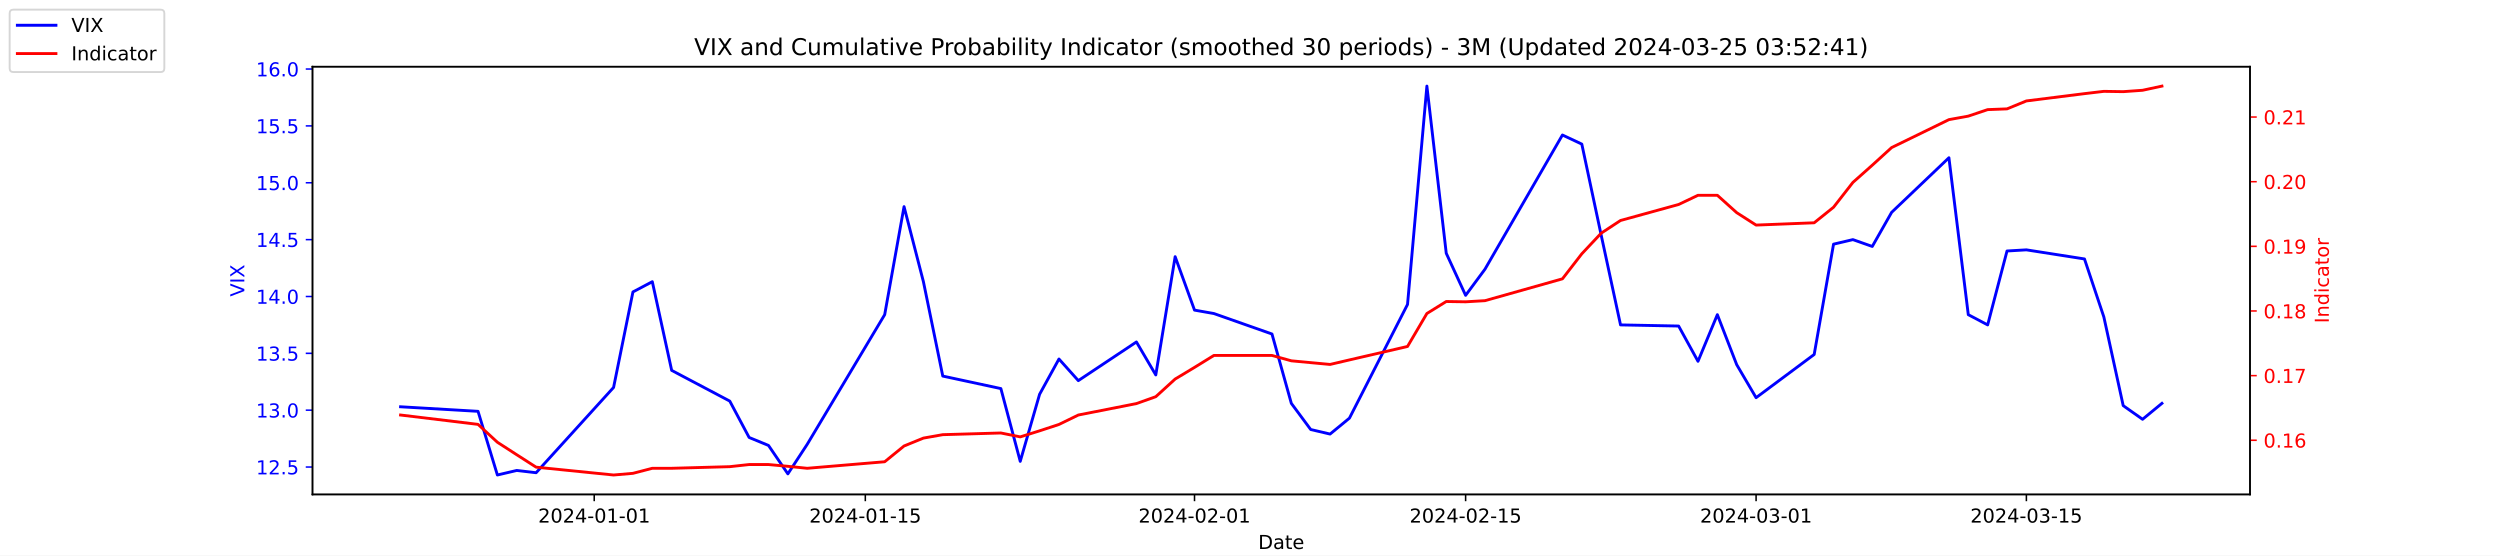
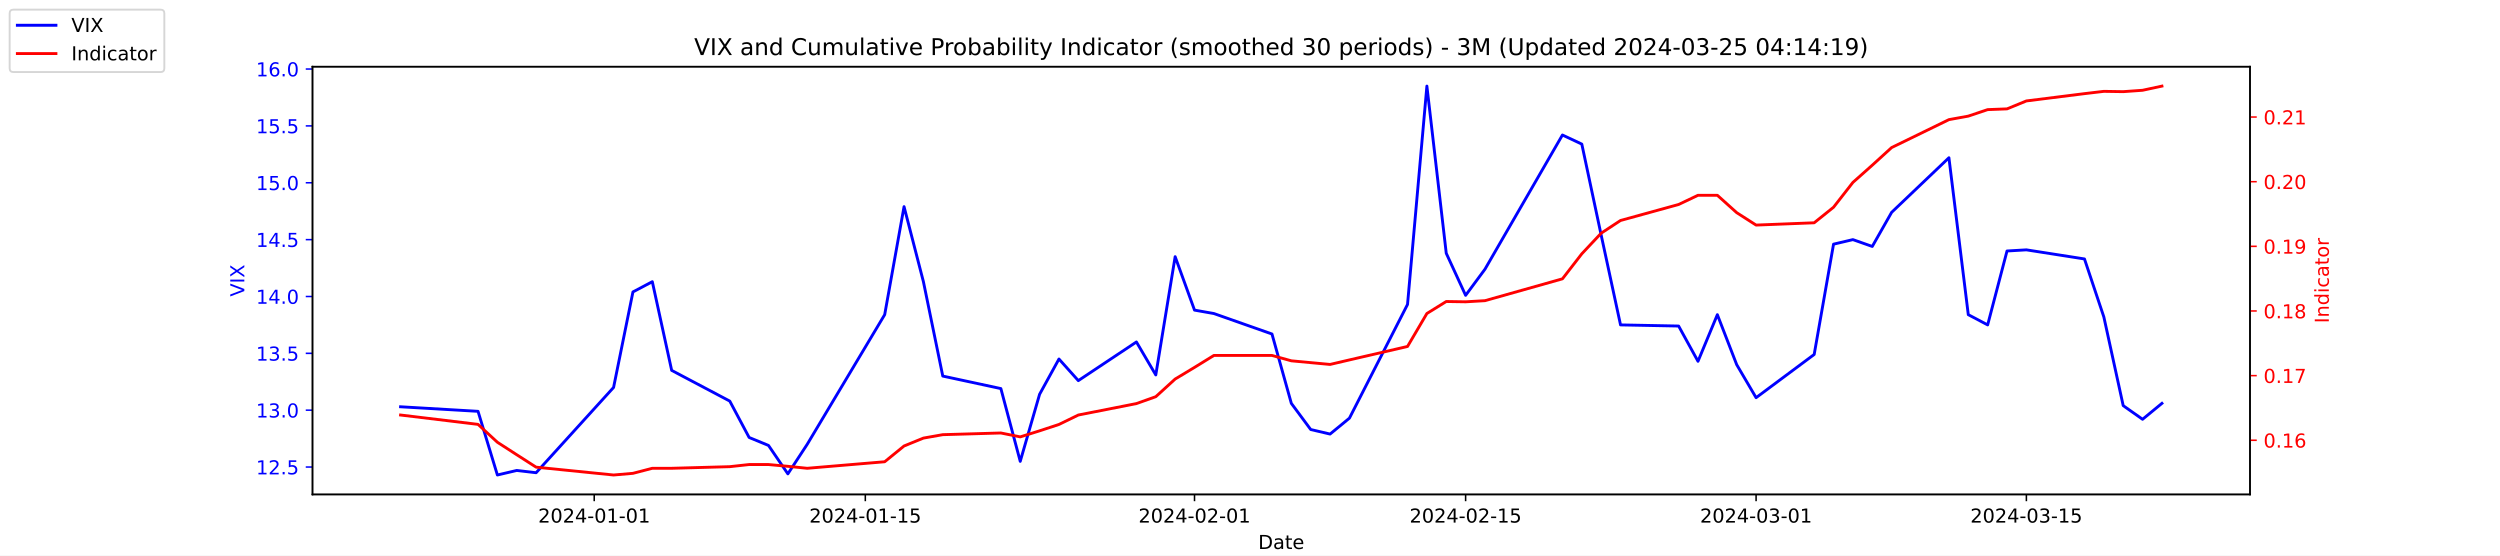
<svg xmlns="http://www.w3.org/2000/svg" xmlns:xlink="http://www.w3.org/1999/xlink" width="1296pt" height="288pt" viewBox="0 0 1296 288" version="1.1">
  <defs>
    <style type="text/css">*{stroke-linejoin: round; stroke-linecap: butt}</style>
  </defs>
  <g id="figure_1">
    <g id="patch_1">
      <path d="M 0 288  L 1296 288  L 1296 0  L 0 0  z " style="fill: #ffffff" />
    </g>
    <g id="axes_1">
      <g id="patch_2">
        <path d="M 162 256.32  L 1166.4 256.32  L 1166.4 34.56  L 162 34.56  z " style="fill: #ffffff" />
      </g>
      <g id="matplotlib.axis_1">
        <g id="xtick_1">
          <g id="line2d_1">
            <defs>
-               <path id="mf0aa3487a9" d="M 0 0  L 0 3.5  " style="stroke: #000000; stroke-width: 0.8" />
+               <path id="m5f7ef3a485" d="M 0 0  L 0 3.5  " style="stroke: #000000; stroke-width: 0.8" />
            </defs>
            <g>
-               <use xlink:href="#mf0aa3487a9" x="308.04" y="256.32" style="stroke: #000000; stroke-width: 0.8" />
+               <use xlink:href="#m5f7ef3a485" x="308.04" y="256.32" style="stroke: #000000; stroke-width: 0.8" />
            </g>
          </g>
          <g id="text_1">
            <g transform="translate(278.9824 270.9184) scale(0.1 -0.1)">
              <defs>
                <path id="DejaVuSans-32" d="M 1228 531  L 3431 531  L 3431 0  L 469 0  L 469 531  Q 828 903 1448 1529  Q 2069 2156 2228 2338  Q 2531 2678 2651 2914  Q 2772 3150 2772 3378  Q 2772 3750 2511 3984  Q 2250 4219 1831 4219  Q 1534 4219 1204 4116  Q 875 4013 500 3803  L 500 4441  Q 881 4594 1212 4672  Q 1544 4750 1819 4750  Q 2544 4750 2975 4387  Q 3406 4025 3406 3419  Q 3406 3131 3298 2873  Q 3191 2616 2906 2266  Q 2828 2175 2409 1742  Q 1991 1309 1228 531  z " transform="scale(0.015625)" />
                <path id="DejaVuSans-30" d="M 2034 4250  Q 1547 4250 1301 3770  Q 1056 3291 1056 2328  Q 1056 1369 1301 889  Q 1547 409 2034 409  Q 2525 409 2770 889  Q 3016 1369 3016 2328  Q 3016 3291 2770 3770  Q 2525 4250 2034 4250  z M 2034 4750  Q 2819 4750 3233 4129  Q 3647 3509 3647 2328  Q 3647 1150 3233 529  Q 2819 -91 2034 -91  Q 1250 -91 836 529  Q 422 1150 422 2328  Q 422 3509 836 4129  Q 1250 4750 2034 4750  z " transform="scale(0.015625)" />
                <path id="DejaVuSans-34" d="M 2419 4116  L 825 1625  L 2419 1625  L 2419 4116  z M 2253 4666  L 3047 4666  L 3047 1625  L 3713 1625  L 3713 1100  L 3047 1100  L 3047 0  L 2419 0  L 2419 1100  L 313 1100  L 313 1709  L 2253 4666  z " transform="scale(0.015625)" />
                <path id="DejaVuSans-2d" d="M 313 2009  L 1997 2009  L 1997 1497  L 313 1497  L 313 2009  z " transform="scale(0.015625)" />
                <path id="DejaVuSans-31" d="M 794 531  L 1825 531  L 1825 4091  L 703 3866  L 703 4441  L 1819 4666  L 2450 4666  L 2450 531  L 3481 531  L 3481 0  L 794 0  L 794 531  z " transform="scale(0.015625)" />
              </defs>
              <use xlink:href="#DejaVuSans-32" />
              <use xlink:href="#DejaVuSans-30" x="63.623" />
              <use xlink:href="#DejaVuSans-32" x="127.246" />
              <use xlink:href="#DejaVuSans-34" x="190.869" />
              <use xlink:href="#DejaVuSans-2d" x="254.492" />
              <use xlink:href="#DejaVuSans-30" x="290.576" />
              <use xlink:href="#DejaVuSans-31" x="354.199" />
              <use xlink:href="#DejaVuSans-2d" x="417.822" />
              <use xlink:href="#DejaVuSans-30" x="453.906" />
              <use xlink:href="#DejaVuSans-31" x="517.529" />
            </g>
          </g>
        </g>
        <g id="xtick_2">
          <g id="line2d_2">
            <g>
-               <use xlink:href="#mf0aa3487a9" x="448.58" y="256.32" style="stroke: #000000; stroke-width: 0.8" />
+               <use xlink:href="#m5f7ef3a485" x="448.58" y="256.32" style="stroke: #000000; stroke-width: 0.8" />
            </g>
          </g>
          <g id="text_2">
            <g transform="translate(419.5222 270.9184) scale(0.1 -0.1)">
              <defs>
                <path id="DejaVuSans-35" d="M 691 4666  L 3169 4666  L 3169 4134  L 1269 4134  L 1269 2991  Q 1406 3038 1543 3061  Q 1681 3084 1819 3084  Q 2600 3084 3056 2656  Q 3513 2228 3513 1497  Q 3513 744 3044 326  Q 2575 -91 1722 -91  Q 1428 -91 1123 -41  Q 819 9 494 109  L 494 744  Q 775 591 1075 516  Q 1375 441 1709 441  Q 2250 441 2565 725  Q 2881 1009 2881 1497  Q 2881 1984 2565 2268  Q 2250 2553 1709 2553  Q 1456 2553 1204 2497  Q 953 2441 691 2322  L 691 4666  z " transform="scale(0.015625)" />
              </defs>
              <use xlink:href="#DejaVuSans-32" />
              <use xlink:href="#DejaVuSans-30" x="63.623" />
              <use xlink:href="#DejaVuSans-32" x="127.246" />
              <use xlink:href="#DejaVuSans-34" x="190.869" />
              <use xlink:href="#DejaVuSans-2d" x="254.492" />
              <use xlink:href="#DejaVuSans-30" x="290.576" />
              <use xlink:href="#DejaVuSans-31" x="354.199" />
              <use xlink:href="#DejaVuSans-2d" x="417.822" />
              <use xlink:href="#DejaVuSans-31" x="453.906" />
              <use xlink:href="#DejaVuSans-35" x="517.529" />
            </g>
          </g>
        </g>
        <g id="xtick_3">
          <g id="line2d_3">
            <g>
-               <use xlink:href="#mf0aa3487a9" x="619.236" y="256.32" style="stroke: #000000; stroke-width: 0.8" />
+               <use xlink:href="#m5f7ef3a485" x="619.236" y="256.32" style="stroke: #000000; stroke-width: 0.8" />
            </g>
          </g>
          <g id="text_3">
            <g transform="translate(590.1778 270.9184) scale(0.1 -0.1)">
              <use xlink:href="#DejaVuSans-32" />
              <use xlink:href="#DejaVuSans-30" x="63.623" />
              <use xlink:href="#DejaVuSans-32" x="127.246" />
              <use xlink:href="#DejaVuSans-34" x="190.869" />
              <use xlink:href="#DejaVuSans-2d" x="254.492" />
              <use xlink:href="#DejaVuSans-30" x="290.576" />
              <use xlink:href="#DejaVuSans-32" x="354.199" />
              <use xlink:href="#DejaVuSans-2d" x="417.822" />
              <use xlink:href="#DejaVuSans-30" x="453.906" />
              <use xlink:href="#DejaVuSans-31" x="517.529" />
            </g>
          </g>
        </g>
        <g id="xtick_4">
          <g id="line2d_4">
            <g>
-               <use xlink:href="#mf0aa3487a9" x="759.775" y="256.32" style="stroke: #000000; stroke-width: 0.8" />
+               <use xlink:href="#m5f7ef3a485" x="759.775" y="256.32" style="stroke: #000000; stroke-width: 0.8" />
            </g>
          </g>
          <g id="text_4">
            <g transform="translate(730.7177 270.9184) scale(0.1 -0.1)">
              <use xlink:href="#DejaVuSans-32" />
              <use xlink:href="#DejaVuSans-30" x="63.623" />
              <use xlink:href="#DejaVuSans-32" x="127.246" />
              <use xlink:href="#DejaVuSans-34" x="190.869" />
              <use xlink:href="#DejaVuSans-2d" x="254.492" />
              <use xlink:href="#DejaVuSans-30" x="290.576" />
              <use xlink:href="#DejaVuSans-32" x="354.199" />
              <use xlink:href="#DejaVuSans-2d" x="417.822" />
              <use xlink:href="#DejaVuSans-31" x="453.906" />
              <use xlink:href="#DejaVuSans-35" x="517.529" />
            </g>
          </g>
        </g>
        <g id="xtick_5">
          <g id="line2d_5">
            <g>
-               <use xlink:href="#mf0aa3487a9" x="910.354" y="256.32" style="stroke: #000000; stroke-width: 0.8" />
+               <use xlink:href="#m5f7ef3a485" x="910.354" y="256.32" style="stroke: #000000; stroke-width: 0.8" />
            </g>
          </g>
          <g id="text_5">
            <g transform="translate(881.2961 270.9184) scale(0.1 -0.1)">
              <defs>
                <path id="DejaVuSans-33" d="M 2597 2516  Q 3050 2419 3304 2112  Q 3559 1806 3559 1356  Q 3559 666 3084 287  Q 2609 -91 1734 -91  Q 1441 -91 1130 -33  Q 819 25 488 141  L 488 750  Q 750 597 1062 519  Q 1375 441 1716 441  Q 2309 441 2620 675  Q 2931 909 2931 1356  Q 2931 1769 2642 2001  Q 2353 2234 1838 2234  L 1294 2234  L 1294 2753  L 1863 2753  Q 2328 2753 2575 2939  Q 2822 3125 2822 3475  Q 2822 3834 2567 4026  Q 2313 4219 1838 4219  Q 1578 4219 1281 4162  Q 984 4106 628 3988  L 628 4550  Q 988 4650 1302 4700  Q 1616 4750 1894 4750  Q 2613 4750 3031 4423  Q 3450 4097 3450 3541  Q 3450 3153 3228 2886  Q 3006 2619 2597 2516  z " transform="scale(0.015625)" />
              </defs>
              <use xlink:href="#DejaVuSans-32" />
              <use xlink:href="#DejaVuSans-30" x="63.623" />
              <use xlink:href="#DejaVuSans-32" x="127.246" />
              <use xlink:href="#DejaVuSans-34" x="190.869" />
              <use xlink:href="#DejaVuSans-2d" x="254.492" />
              <use xlink:href="#DejaVuSans-30" x="290.576" />
              <use xlink:href="#DejaVuSans-33" x="354.199" />
              <use xlink:href="#DejaVuSans-2d" x="417.822" />
              <use xlink:href="#DejaVuSans-30" x="453.906" />
              <use xlink:href="#DejaVuSans-31" x="517.529" />
            </g>
          </g>
        </g>
        <g id="xtick_6">
          <g id="line2d_6">
            <g>
-               <use xlink:href="#mf0aa3487a9" x="1050.476" y="256.32" style="stroke: #000000; stroke-width: 0.8" />
+               <use xlink:href="#m5f7ef3a485" x="1050.476" y="256.32" style="stroke: #000000; stroke-width: 0.8" />
            </g>
          </g>
          <g id="text_6">
            <g transform="translate(1021.418 270.9184) scale(0.1 -0.1)">
              <use xlink:href="#DejaVuSans-32" />
              <use xlink:href="#DejaVuSans-30" x="63.623" />
              <use xlink:href="#DejaVuSans-32" x="127.246" />
              <use xlink:href="#DejaVuSans-34" x="190.869" />
              <use xlink:href="#DejaVuSans-2d" x="254.492" />
              <use xlink:href="#DejaVuSans-30" x="290.576" />
              <use xlink:href="#DejaVuSans-33" x="354.199" />
              <use xlink:href="#DejaVuSans-2d" x="417.822" />
              <use xlink:href="#DejaVuSans-31" x="453.906" />
              <use xlink:href="#DejaVuSans-35" x="517.529" />
            </g>
          </g>
        </g>
        <g id="text_7">
          <g transform="translate(652.2492 284.5966) scale(0.1 -0.1)">
            <defs>
              <path id="DejaVuSans-44" d="M 1259 4147  L 1259 519  L 2022 519  Q 2988 519 3436 956  Q 3884 1394 3884 2338  Q 3884 3275 3436 3711  Q 2988 4147 2022 4147  L 1259 4147  z M 628 4666  L 1925 4666  Q 3281 4666 3915 4102  Q 4550 3538 4550 2338  Q 4550 1131 3912 565  Q 3275 0 1925 0  L 628 0  L 628 4666  z " transform="scale(0.015625)" />
              <path id="DejaVuSans-61" d="M 2194 1759  Q 1497 1759 1228 1600  Q 959 1441 959 1056  Q 959 750 1161 570  Q 1363 391 1709 391  Q 2188 391 2477 730  Q 2766 1069 2766 1631  L 2766 1759  L 2194 1759  z M 3341 1997  L 3341 0  L 2766 0  L 2766 531  Q 2569 213 2275 61  Q 1981 -91 1556 -91  Q 1019 -91 701 211  Q 384 513 384 1019  Q 384 1609 779 1909  Q 1175 2209 1959 2209  L 2766 2209  L 2766 2266  Q 2766 2663 2505 2880  Q 2244 3097 1772 3097  Q 1472 3097 1187 3025  Q 903 2953 641 2809  L 641 3341  Q 956 3463 1253 3523  Q 1550 3584 1831 3584  Q 2591 3584 2966 3190  Q 3341 2797 3341 1997  z " transform="scale(0.015625)" />
              <path id="DejaVuSans-74" d="M 1172 4494  L 1172 3500  L 2356 3500  L 2356 3053  L 1172 3053  L 1172 1153  Q 1172 725 1289 603  Q 1406 481 1766 481  L 2356 481  L 2356 0  L 1766 0  Q 1100 0 847 248  Q 594 497 594 1153  L 594 3053  L 172 3053  L 172 3500  L 594 3500  L 594 4494  L 1172 4494  z " transform="scale(0.015625)" />
              <path id="DejaVuSans-65" d="M 3597 1894  L 3597 1613  L 953 1613  Q 991 1019 1311 708  Q 1631 397 2203 397  Q 2534 397 2845 478  Q 3156 559 3463 722  L 3463 178  Q 3153 47 2828 -22  Q 2503 -91 2169 -91  Q 1331 -91 842 396  Q 353 884 353 1716  Q 353 2575 817 3079  Q 1281 3584 2069 3584  Q 2775 3584 3186 3129  Q 3597 2675 3597 1894  z M 3022 2063  Q 3016 2534 2758 2815  Q 2500 3097 2075 3097  Q 1594 3097 1305 2825  Q 1016 2553 972 2059  L 3022 2063  z " transform="scale(0.015625)" />
            </defs>
            <use xlink:href="#DejaVuSans-44" />
            <use xlink:href="#DejaVuSans-61" x="77.002" />
            <use xlink:href="#DejaVuSans-74" x="138.281" />
            <use xlink:href="#DejaVuSans-65" x="177.49" />
          </g>
        </g>
      </g>
      <g id="matplotlib.axis_2">
        <g id="ytick_1">
          <g id="line2d_7">
            <defs>
-               <path id="mfae4580e20" d="M 0 0  L -3.5 0  " style="stroke: #0000ff; stroke-width: 0.8" />
+               <path id="m1381262a74" d="M 0 0  L -3.5 0  " style="stroke: #0000ff; stroke-width: 0.8" />
            </defs>
            <g>
-               <use xlink:href="#mfae4580e20" x="162" y="242.114" style="fill: #0000ff; stroke: #0000ff; stroke-width: 0.8" />
+               <use xlink:href="#m1381262a74" x="162" y="242.114" style="fill: #0000ff; stroke: #0000ff; stroke-width: 0.8" />
            </g>
          </g>
          <g id="text_8">
            <g style="fill: #0000ff" transform="translate(132.7344 245.9129) scale(0.1 -0.1)">
              <defs>
                <path id="DejaVuSans-2e" d="M 684 794  L 1344 794  L 1344 0  L 684 0  L 684 794  z " transform="scale(0.015625)" />
              </defs>
              <use xlink:href="#DejaVuSans-31" />
              <use xlink:href="#DejaVuSans-32" x="63.623" />
              <use xlink:href="#DejaVuSans-2e" x="127.246" />
              <use xlink:href="#DejaVuSans-35" x="159.033" />
            </g>
          </g>
        </g>
        <g id="ytick_2">
          <g id="line2d_8">
            <g>
-               <use xlink:href="#mfae4580e20" x="162" y="212.64" style="fill: #0000ff; stroke: #0000ff; stroke-width: 0.8" />
+               <use xlink:href="#m1381262a74" x="162" y="212.64" style="fill: #0000ff; stroke: #0000ff; stroke-width: 0.8" />
            </g>
          </g>
          <g id="text_9">
            <g style="fill: #0000ff" transform="translate(132.7344 216.4392) scale(0.1 -0.1)">
              <use xlink:href="#DejaVuSans-31" />
              <use xlink:href="#DejaVuSans-33" x="63.623" />
              <use xlink:href="#DejaVuSans-2e" x="127.246" />
              <use xlink:href="#DejaVuSans-30" x="159.033" />
            </g>
          </g>
        </g>
        <g id="ytick_3">
          <g id="line2d_9">
            <g>
-               <use xlink:href="#mfae4580e20" x="162" y="183.166" style="fill: #0000ff; stroke: #0000ff; stroke-width: 0.8" />
+               <use xlink:href="#m1381262a74" x="162" y="183.166" style="fill: #0000ff; stroke: #0000ff; stroke-width: 0.8" />
            </g>
          </g>
          <g id="text_10">
            <g style="fill: #0000ff" transform="translate(132.7344 186.9656) scale(0.1 -0.1)">
              <use xlink:href="#DejaVuSans-31" />
              <use xlink:href="#DejaVuSans-33" x="63.623" />
              <use xlink:href="#DejaVuSans-2e" x="127.246" />
              <use xlink:href="#DejaVuSans-35" x="159.033" />
            </g>
          </g>
        </g>
        <g id="ytick_4">
          <g id="line2d_10">
            <g>
-               <use xlink:href="#mfae4580e20" x="162" y="153.693" style="fill: #0000ff; stroke: #0000ff; stroke-width: 0.8" />
+               <use xlink:href="#m1381262a74" x="162" y="153.693" style="fill: #0000ff; stroke: #0000ff; stroke-width: 0.8" />
            </g>
          </g>
          <g id="text_11">
            <g style="fill: #0000ff" transform="translate(132.7344 157.4919) scale(0.1 -0.1)">
              <use xlink:href="#DejaVuSans-31" />
              <use xlink:href="#DejaVuSans-34" x="63.623" />
              <use xlink:href="#DejaVuSans-2e" x="127.246" />
              <use xlink:href="#DejaVuSans-30" x="159.033" />
            </g>
          </g>
        </g>
        <g id="ytick_5">
          <g id="line2d_11">
            <g>
-               <use xlink:href="#mfae4580e20" x="162" y="124.219" style="fill: #0000ff; stroke: #0000ff; stroke-width: 0.8" />
+               <use xlink:href="#m1381262a74" x="162" y="124.219" style="fill: #0000ff; stroke: #0000ff; stroke-width: 0.8" />
            </g>
          </g>
          <g id="text_12">
            <g style="fill: #0000ff" transform="translate(132.7344 128.0182) scale(0.1 -0.1)">
              <use xlink:href="#DejaVuSans-31" />
              <use xlink:href="#DejaVuSans-34" x="63.623" />
              <use xlink:href="#DejaVuSans-2e" x="127.246" />
              <use xlink:href="#DejaVuSans-35" x="159.033" />
            </g>
          </g>
        </g>
        <g id="ytick_6">
          <g id="line2d_12">
            <g>
-               <use xlink:href="#mfae4580e20" x="162" y="94.745" style="fill: #0000ff; stroke: #0000ff; stroke-width: 0.8" />
+               <use xlink:href="#m1381262a74" x="162" y="94.745" style="fill: #0000ff; stroke: #0000ff; stroke-width: 0.8" />
            </g>
          </g>
          <g id="text_13">
            <g style="fill: #0000ff" transform="translate(132.7344 98.5445) scale(0.1 -0.1)">
              <use xlink:href="#DejaVuSans-31" />
              <use xlink:href="#DejaVuSans-35" x="63.623" />
              <use xlink:href="#DejaVuSans-2e" x="127.246" />
              <use xlink:href="#DejaVuSans-30" x="159.033" />
            </g>
          </g>
        </g>
        <g id="ytick_7">
          <g id="line2d_13">
            <g>
-               <use xlink:href="#mfae4580e20" x="162" y="65.272" style="fill: #0000ff; stroke: #0000ff; stroke-width: 0.8" />
+               <use xlink:href="#m1381262a74" x="162" y="65.272" style="fill: #0000ff; stroke: #0000ff; stroke-width: 0.8" />
            </g>
          </g>
          <g id="text_14">
            <g style="fill: #0000ff" transform="translate(132.7344 69.07082) scale(0.1 -0.1)">
              <use xlink:href="#DejaVuSans-31" />
              <use xlink:href="#DejaVuSans-35" x="63.623" />
              <use xlink:href="#DejaVuSans-2e" x="127.246" />
              <use xlink:href="#DejaVuSans-35" x="159.033" />
            </g>
          </g>
        </g>
        <g id="ytick_8">
          <g id="line2d_14">
            <g>
-               <use xlink:href="#mfae4580e20" x="162" y="35.798" style="fill: #0000ff; stroke: #0000ff; stroke-width: 0.8" />
+               <use xlink:href="#m1381262a74" x="162" y="35.798" style="fill: #0000ff; stroke: #0000ff; stroke-width: 0.8" />
            </g>
          </g>
          <g id="text_15">
            <g style="fill: #0000ff" transform="translate(132.7344 39.59714) scale(0.1 -0.1)">
              <defs>
                <path id="DejaVuSans-36" d="M 2113 2584  Q 1688 2584 1439 2293  Q 1191 2003 1191 1497  Q 1191 994 1439 701  Q 1688 409 2113 409  Q 2538 409 2786 701  Q 3034 994 3034 1497  Q 3034 2003 2786 2293  Q 2538 2584 2113 2584  z M 3366 4563  L 3366 3988  Q 3128 4100 2886 4159  Q 2644 4219 2406 4219  Q 1781 4219 1451 3797  Q 1122 3375 1075 2522  Q 1259 2794 1537 2939  Q 1816 3084 2150 3084  Q 2853 3084 3261 2657  Q 3669 2231 3669 1497  Q 3669 778 3244 343  Q 2819 -91 2113 -91  Q 1303 -91 875 529  Q 447 1150 447 2328  Q 447 3434 972 4092  Q 1497 4750 2381 4750  Q 2619 4750 2861 4703  Q 3103 4656 3366 4563  z " transform="scale(0.015625)" />
              </defs>
              <use xlink:href="#DejaVuSans-31" />
              <use xlink:href="#DejaVuSans-36" x="63.623" />
              <use xlink:href="#DejaVuSans-2e" x="127.246" />
              <use xlink:href="#DejaVuSans-30" x="159.033" />
            </g>
          </g>
        </g>
        <g id="text_16">
          <g style="fill: #0000ff" transform="translate(126.6547 153.7603) rotate(-90) scale(0.1 -0.1)">
            <defs>
              <path id="DejaVuSans-56" d="M 1831 0  L 50 4666  L 709 4666  L 2188 738  L 3669 4666  L 4325 4666  L 2547 0  L 1831 0  z " transform="scale(0.015625)" />
              <path id="DejaVuSans-49" d="M 628 4666  L 1259 4666  L 1259 0  L 628 0  L 628 4666  z " transform="scale(0.015625)" />
              <path id="DejaVuSans-58" d="M 403 4666  L 1081 4666  L 2241 2931  L 3406 4666  L 4084 4666  L 2584 2425  L 4184 0  L 3506 0  L 2194 1984  L 872 0  L 191 0  L 1856 2491  L 403 4666  z " transform="scale(0.015625)" />
            </defs>
            <use xlink:href="#DejaVuSans-56" />
            <use xlink:href="#DejaVuSans-49" x="68.408" />
            <use xlink:href="#DejaVuSans-58" x="97.9" />
          </g>
        </g>
      </g>
      <g id="line2d_15">
-         <path d="M 207.655 210.872  L 247.809 213.23  L 257.847 246.24  L 267.886 243.882  L 277.924 245.061  L 318.079 200.851  L 328.117 151.335  L 338.156 146.029  L 348.194 192.008  L 378.31 207.924  L 388.349 226.787  L 398.387 230.914  L 408.426 245.651  L 418.464 230.324  L 458.619 163.124  L 468.657 107.124  L 478.696 146.029  L 488.734 194.956  L 518.85 201.44  L 528.889 239.166  L 538.927 204.387  L 548.966 186.114  L 559.004 197.314  L 589.12 177.272  L 599.158 194.366  L 609.197 133.061  L 619.236 160.766  L 629.274 162.535  L 659.39 173.145  L 669.428 209.103  L 679.467 222.661  L 689.506 225.019  L 699.544 216.766  L 729.66 157.819  L 739.698 44.64  L 749.737 131.293  L 759.775 153.103  L 769.814 139.545  L 809.968 69.987  L 820.007 74.703  L 830.045 121.861  L 840.084 168.429  L 870.2 169.019  L 880.238 187.293  L 890.277 163.124  L 900.315 189.061  L 910.354 206.156  L 940.47 183.756  L 950.508 126.577  L 960.547 124.219  L 970.585 127.756  L 980.624 110.072  L 1010.321 81.777  L 1020.36 163.124  L 1030.398 168.429  L 1040.437 130.114  L 1050.476 129.524  L 1080.591 134.24  L 1090.63 164.303  L 1100.668 210.282  L 1110.707 217.356  L 1120.745 209.103  " clip-path="url(#p61f0beea44)" style="fill: none; stroke: #0000ff; stroke-width: 1.5; stroke-linecap: square" />
+         <path d="M 207.655 210.872  L 247.809 213.23  L 257.847 246.24  L 267.886 243.882  L 277.924 245.061  L 318.079 200.851  L 328.117 151.335  L 338.156 146.029  L 348.194 192.008  L 378.31 207.924  L 388.349 226.787  L 398.387 230.914  L 408.426 245.651  L 418.464 230.324  L 458.619 163.124  L 468.657 107.124  L 478.696 146.029  L 488.734 194.956  L 518.85 201.44  L 528.889 239.166  L 538.927 204.387  L 548.966 186.114  L 559.004 197.314  L 589.12 177.272  L 599.158 194.366  L 609.197 133.061  L 619.236 160.766  L 629.274 162.535  L 659.39 173.145  L 669.428 209.103  L 679.467 222.661  L 689.506 225.019  L 699.544 216.766  L 729.66 157.819  L 739.698 44.64  L 749.737 131.293  L 759.775 153.103  L 769.814 139.545  L 809.968 69.987  L 820.007 74.703  L 830.045 121.861  L 840.084 168.429  L 870.2 169.019  L 880.238 187.293  L 890.277 163.124  L 900.315 189.061  L 910.354 206.156  L 940.47 183.756  L 950.508 126.577  L 960.547 124.219  L 970.585 127.756  L 980.624 110.072  L 1010.321 81.777  L 1020.36 163.124  L 1030.398 168.429  L 1040.437 130.114  L 1050.476 129.524  L 1080.591 134.24  L 1090.63 164.303  L 1100.668 210.282  L 1110.707 217.356  L 1120.745 209.103  " clip-path="url(#p39731a3311)" style="fill: none; stroke: #0000ff; stroke-width: 1.5; stroke-linecap: square" />
      </g>
      <g id="patch_3">
        <path d="M 162 256.32  L 162 34.56  " style="fill: none; stroke: #000000; stroke-width: 0.8; stroke-linejoin: miter; stroke-linecap: square" />
      </g>
      <g id="patch_4">
        <path d="M 1166.4 256.32  L 1166.4 34.56  " style="fill: none; stroke: #000000; stroke-width: 0.8; stroke-linejoin: miter; stroke-linecap: square" />
      </g>
      <g id="patch_5">
        <path d="M 162 256.32  L 1166.4 256.32  " style="fill: none; stroke: #000000; stroke-width: 0.8; stroke-linejoin: miter; stroke-linecap: square" />
      </g>
      <g id="patch_6">
        <path d="M 162 34.56  L 1166.4 34.56  " style="fill: none; stroke: #000000; stroke-width: 0.8; stroke-linejoin: miter; stroke-linecap: square" />
      </g>
    </g>
    <g id="axes_2">
      <g id="matplotlib.axis_3">
        <g id="ytick_9">
          <g id="line2d_16">
            <defs>
-               <path id="m2dd5b5ec44" d="M 0 0  L 3.5 0  " style="stroke: #ff0000; stroke-width: 0.8" />
+               <path id="m69cfeaeb51" d="M 0 0  L 3.5 0  " style="stroke: #ff0000; stroke-width: 0.8" />
            </defs>
            <g>
-               <use xlink:href="#m2dd5b5ec44" x="1166.4" y="228.231" style="fill: #ff0000; stroke: #ff0000; stroke-width: 0.8" />
+               <use xlink:href="#m69cfeaeb51" x="1166.4" y="228.231" style="fill: #ff0000; stroke: #ff0000; stroke-width: 0.8" />
            </g>
          </g>
          <g id="text_17">
            <g style="fill: #ff0000" transform="translate(1173.4 232.0299) scale(0.1 -0.1)">
              <use xlink:href="#DejaVuSans-30" />
              <use xlink:href="#DejaVuSans-2e" x="63.623" />
              <use xlink:href="#DejaVuSans-31" x="95.41" />
              <use xlink:href="#DejaVuSans-36" x="159.033" />
            </g>
          </g>
        </g>
        <g id="ytick_10">
          <g id="line2d_17">
            <g>
-               <use xlink:href="#m2dd5b5ec44" x="1166.4" y="194.72" style="fill: #ff0000; stroke: #ff0000; stroke-width: 0.8" />
+               <use xlink:href="#m69cfeaeb51" x="1166.4" y="194.72" style="fill: #ff0000; stroke: #ff0000; stroke-width: 0.8" />
            </g>
          </g>
          <g id="text_18">
            <g style="fill: #ff0000" transform="translate(1173.4 198.5188) scale(0.1 -0.1)">
              <defs>
                <path id="DejaVuSans-37" d="M 525 4666  L 3525 4666  L 3525 4397  L 1831 0  L 1172 0  L 2766 4134  L 525 4134  L 525 4666  z " transform="scale(0.015625)" />
              </defs>
              <use xlink:href="#DejaVuSans-30" />
              <use xlink:href="#DejaVuSans-2e" x="63.623" />
              <use xlink:href="#DejaVuSans-31" x="95.41" />
              <use xlink:href="#DejaVuSans-37" x="159.033" />
            </g>
          </g>
        </g>
        <g id="ytick_11">
          <g id="line2d_18">
            <g>
-               <use xlink:href="#m2dd5b5ec44" x="1166.4" y="161.208" style="fill: #ff0000; stroke: #ff0000; stroke-width: 0.8" />
+               <use xlink:href="#m69cfeaeb51" x="1166.4" y="161.208" style="fill: #ff0000; stroke: #ff0000; stroke-width: 0.8" />
            </g>
          </g>
          <g id="text_19">
            <g style="fill: #ff0000" transform="translate(1173.4 165.0077) scale(0.1 -0.1)">
              <defs>
                <path id="DejaVuSans-38" d="M 2034 2216  Q 1584 2216 1326 1975  Q 1069 1734 1069 1313  Q 1069 891 1326 650  Q 1584 409 2034 409  Q 2484 409 2743 651  Q 3003 894 3003 1313  Q 3003 1734 2745 1975  Q 2488 2216 2034 2216  z M 1403 2484  Q 997 2584 770 2862  Q 544 3141 544 3541  Q 544 4100 942 4425  Q 1341 4750 2034 4750  Q 2731 4750 3128 4425  Q 3525 4100 3525 3541  Q 3525 3141 3298 2862  Q 3072 2584 2669 2484  Q 3125 2378 3379 2068  Q 3634 1759 3634 1313  Q 3634 634 3220 271  Q 2806 -91 2034 -91  Q 1263 -91 848 271  Q 434 634 434 1313  Q 434 1759 690 2068  Q 947 2378 1403 2484  z M 1172 3481  Q 1172 3119 1398 2916  Q 1625 2713 2034 2713  Q 2441 2713 2670 2916  Q 2900 3119 2900 3481  Q 2900 3844 2670 4047  Q 2441 4250 2034 4250  Q 1625 4250 1398 4047  Q 1172 3844 1172 3481  z " transform="scale(0.015625)" />
              </defs>
              <use xlink:href="#DejaVuSans-30" />
              <use xlink:href="#DejaVuSans-2e" x="63.623" />
              <use xlink:href="#DejaVuSans-31" x="95.41" />
              <use xlink:href="#DejaVuSans-38" x="159.033" />
            </g>
          </g>
        </g>
        <g id="ytick_12">
          <g id="line2d_19">
            <g>
-               <use xlink:href="#m2dd5b5ec44" x="1166.4" y="127.697" style="fill: #ff0000; stroke: #ff0000; stroke-width: 0.8" />
+               <use xlink:href="#m69cfeaeb51" x="1166.4" y="127.697" style="fill: #ff0000; stroke: #ff0000; stroke-width: 0.8" />
            </g>
          </g>
          <g id="text_20">
            <g style="fill: #ff0000" transform="translate(1173.4 131.4966) scale(0.1 -0.1)">
              <defs>
                <path id="DejaVuSans-39" d="M 703 97  L 703 672  Q 941 559 1184 500  Q 1428 441 1663 441  Q 2288 441 2617 861  Q 2947 1281 2994 2138  Q 2813 1869 2534 1725  Q 2256 1581 1919 1581  Q 1219 1581 811 2004  Q 403 2428 403 3163  Q 403 3881 828 4315  Q 1253 4750 1959 4750  Q 2769 4750 3195 4129  Q 3622 3509 3622 2328  Q 3622 1225 3098 567  Q 2575 -91 1691 -91  Q 1453 -91 1209 -44  Q 966 3 703 97  z M 1959 2075  Q 2384 2075 2632 2365  Q 2881 2656 2881 3163  Q 2881 3666 2632 3958  Q 2384 4250 1959 4250  Q 1534 4250 1286 3958  Q 1038 3666 1038 3163  Q 1038 2656 1286 2365  Q 1534 2075 1959 2075  z " transform="scale(0.015625)" />
              </defs>
              <use xlink:href="#DejaVuSans-30" />
              <use xlink:href="#DejaVuSans-2e" x="63.623" />
              <use xlink:href="#DejaVuSans-31" x="95.41" />
              <use xlink:href="#DejaVuSans-39" x="159.033" />
            </g>
          </g>
        </g>
        <g id="ytick_13">
          <g id="line2d_20">
            <g>
-               <use xlink:href="#m2dd5b5ec44" x="1166.4" y="94.186" style="fill: #ff0000; stroke: #ff0000; stroke-width: 0.8" />
+               <use xlink:href="#m69cfeaeb51" x="1166.4" y="94.186" style="fill: #ff0000; stroke: #ff0000; stroke-width: 0.8" />
            </g>
          </g>
          <g id="text_21">
            <g style="fill: #ff0000" transform="translate(1173.4 97.98544) scale(0.1 -0.1)">
              <use xlink:href="#DejaVuSans-30" />
              <use xlink:href="#DejaVuSans-2e" x="63.623" />
              <use xlink:href="#DejaVuSans-32" x="95.41" />
              <use xlink:href="#DejaVuSans-30" x="159.033" />
            </g>
          </g>
        </g>
        <g id="ytick_14">
          <g id="line2d_21">
            <g>
-               <use xlink:href="#m2dd5b5ec44" x="1166.4" y="60.675" style="fill: #ff0000; stroke: #ff0000; stroke-width: 0.8" />
+               <use xlink:href="#m69cfeaeb51" x="1166.4" y="60.675" style="fill: #ff0000; stroke: #ff0000; stroke-width: 0.8" />
            </g>
          </g>
          <g id="text_22">
            <g style="fill: #ff0000" transform="translate(1173.4 64.47432) scale(0.1 -0.1)">
              <use xlink:href="#DejaVuSans-30" />
              <use xlink:href="#DejaVuSans-2e" x="63.623" />
              <use xlink:href="#DejaVuSans-32" x="95.41" />
              <use xlink:href="#DejaVuSans-31" x="159.033" />
            </g>
          </g>
        </g>
        <g id="text_23">
          <g style="fill: #ff0000" transform="translate(1207.264 167.5353) rotate(-90) scale(0.1 -0.1)">
            <defs>
              <path id="DejaVuSans-6e" d="M 3513 2113  L 3513 0  L 2938 0  L 2938 2094  Q 2938 2591 2744 2837  Q 2550 3084 2163 3084  Q 1697 3084 1428 2787  Q 1159 2491 1159 1978  L 1159 0  L 581 0  L 581 3500  L 1159 3500  L 1159 2956  Q 1366 3272 1645 3428  Q 1925 3584 2291 3584  Q 2894 3584 3203 3211  Q 3513 2838 3513 2113  z " transform="scale(0.015625)" />
              <path id="DejaVuSans-64" d="M 2906 2969  L 2906 4863  L 3481 4863  L 3481 0  L 2906 0  L 2906 525  Q 2725 213 2448 61  Q 2172 -91 1784 -91  Q 1150 -91 751 415  Q 353 922 353 1747  Q 353 2572 751 3078  Q 1150 3584 1784 3584  Q 2172 3584 2448 3432  Q 2725 3281 2906 2969  z M 947 1747  Q 947 1113 1208 752  Q 1469 391 1925 391  Q 2381 391 2643 752  Q 2906 1113 2906 1747  Q 2906 2381 2643 2742  Q 2381 3103 1925 3103  Q 1469 3103 1208 2742  Q 947 2381 947 1747  z " transform="scale(0.015625)" />
              <path id="DejaVuSans-69" d="M 603 3500  L 1178 3500  L 1178 0  L 603 0  L 603 3500  z M 603 4863  L 1178 4863  L 1178 4134  L 603 4134  L 603 4863  z " transform="scale(0.015625)" />
              <path id="DejaVuSans-63" d="M 3122 3366  L 3122 2828  Q 2878 2963 2633 3030  Q 2388 3097 2138 3097  Q 1578 3097 1268 2742  Q 959 2388 959 1747  Q 959 1106 1268 751  Q 1578 397 2138 397  Q 2388 397 2633 464  Q 2878 531 3122 666  L 3122 134  Q 2881 22 2623 -34  Q 2366 -91 2075 -91  Q 1284 -91 818 406  Q 353 903 353 1747  Q 353 2603 823 3093  Q 1294 3584 2113 3584  Q 2378 3584 2631 3529  Q 2884 3475 3122 3366  z " transform="scale(0.015625)" />
              <path id="DejaVuSans-6f" d="M 1959 3097  Q 1497 3097 1228 2736  Q 959 2375 959 1747  Q 959 1119 1226 758  Q 1494 397 1959 397  Q 2419 397 2687 759  Q 2956 1122 2956 1747  Q 2956 2369 2687 2733  Q 2419 3097 1959 3097  z M 1959 3584  Q 2709 3584 3137 3096  Q 3566 2609 3566 1747  Q 3566 888 3137 398  Q 2709 -91 1959 -91  Q 1206 -91 779 398  Q 353 888 353 1747  Q 353 2609 779 3096  Q 1206 3584 1959 3584  z " transform="scale(0.015625)" />
              <path id="DejaVuSans-72" d="M 2631 2963  Q 2534 3019 2420 3045  Q 2306 3072 2169 3072  Q 1681 3072 1420 2755  Q 1159 2438 1159 1844  L 1159 0  L 581 0  L 581 3500  L 1159 3500  L 1159 2956  Q 1341 3275 1631 3429  Q 1922 3584 2338 3584  Q 2397 3584 2469 3576  Q 2541 3569 2628 3553  L 2631 2963  z " transform="scale(0.015625)" />
            </defs>
            <use xlink:href="#DejaVuSans-49" />
            <use xlink:href="#DejaVuSans-6e" x="29.492" />
            <use xlink:href="#DejaVuSans-64" x="92.871" />
            <use xlink:href="#DejaVuSans-69" x="156.348" />
            <use xlink:href="#DejaVuSans-63" x="184.131" />
            <use xlink:href="#DejaVuSans-61" x="239.111" />
            <use xlink:href="#DejaVuSans-74" x="300.391" />
            <use xlink:href="#DejaVuSans-6f" x="339.6" />
            <use xlink:href="#DejaVuSans-72" x="400.781" />
          </g>
        </g>
      </g>
      <g id="line2d_22">
-         <path d="M 207.655 215.148  L 247.809 219.996  L 257.847 229.262  L 267.886 235.742  L 277.924 242.177  L 318.079 246.24  L 328.117 245.376  L 338.156 242.762  L 348.194 242.762  L 378.31 241.92  L 388.349 240.817  L 398.387 240.817  L 408.426 241.737  L 418.464 242.762  L 458.619 239.374  L 468.657 231.2  L 478.696 227.11  L 488.734 225.333  L 518.85 224.46  L 528.889 226.48  L 538.927 223.342  L 548.966 220.036  L 559.004 215.148  L 589.12 209.214  L 599.158 205.645  L 609.197 196.491  L 619.236 190.458  L 629.274 184.263  L 659.39 184.263  L 669.428 187.052  L 679.467 187.99  L 689.506 188.924  L 699.544 186.582  L 729.66 179.604  L 739.698 162.518  L 749.737 156.297  L 759.775 156.457  L 769.814 155.869  L 809.968 144.545  L 820.007 131.575  L 830.045 120.882  L 840.084 114.302  L 870.2 106.007  L 880.238 101.235  L 890.277 101.235  L 900.315 110.25  L 910.354 116.68  L 940.47 115.494  L 950.508 107.429  L 960.547 94.56  L 970.585 85.636  L 980.624 76.493  L 1010.321 62.021  L 1020.36 60.198  L 1030.398 56.827  L 1040.437 56.442  L 1050.476 52.325  L 1080.591 48.546  L 1090.63 47.356  L 1100.668 47.515  L 1110.707 46.799  L 1120.745 44.64  " clip-path="url(#p61f0beea44)" style="fill: none; stroke: #ff0000; stroke-width: 1.5; stroke-linecap: square" />
+         <path d="M 207.655 215.148  L 247.809 219.996  L 257.847 229.262  L 267.886 235.742  L 277.924 242.177  L 318.079 246.24  L 328.117 245.376  L 338.156 242.762  L 348.194 242.762  L 378.31 241.92  L 388.349 240.817  L 398.387 240.817  L 408.426 241.737  L 418.464 242.762  L 458.619 239.374  L 468.657 231.2  L 478.696 227.11  L 488.734 225.333  L 518.85 224.46  L 528.889 226.48  L 538.927 223.342  L 548.966 220.036  L 559.004 215.148  L 589.12 209.214  L 599.158 205.645  L 609.197 196.491  L 619.236 190.458  L 629.274 184.263  L 659.39 184.263  L 669.428 187.052  L 679.467 187.99  L 689.506 188.924  L 699.544 186.582  L 729.66 179.604  L 739.698 162.518  L 749.737 156.297  L 759.775 156.457  L 769.814 155.869  L 809.968 144.545  L 820.007 131.575  L 830.045 120.882  L 840.084 114.302  L 870.2 106.007  L 880.238 101.235  L 890.277 101.235  L 900.315 110.25  L 910.354 116.68  L 940.47 115.494  L 950.508 107.429  L 960.547 94.56  L 970.585 85.636  L 980.624 76.493  L 1010.321 62.021  L 1020.36 60.198  L 1030.398 56.827  L 1040.437 56.442  L 1050.476 52.325  L 1080.591 48.546  L 1090.63 47.356  L 1100.668 47.515  L 1110.707 46.799  L 1120.745 44.64  " clip-path="url(#p39731a3311)" style="fill: none; stroke: #ff0000; stroke-width: 1.5; stroke-linecap: square" />
      </g>
      <g id="patch_7">
        <path d="M 162 256.32  L 162 34.56  " style="fill: none; stroke: #000000; stroke-width: 0.8; stroke-linejoin: miter; stroke-linecap: square" />
      </g>
      <g id="patch_8">
        <path d="M 1166.4 256.32  L 1166.4 34.56  " style="fill: none; stroke: #000000; stroke-width: 0.8; stroke-linejoin: miter; stroke-linecap: square" />
      </g>
      <g id="patch_9">
        <path d="M 162 256.32  L 1166.4 256.32  " style="fill: none; stroke: #000000; stroke-width: 0.8; stroke-linejoin: miter; stroke-linecap: square" />
      </g>
      <g id="patch_10">
        <path d="M 162 34.56  L 1166.4 34.56  " style="fill: none; stroke: #000000; stroke-width: 0.8; stroke-linejoin: miter; stroke-linecap: square" />
      </g>
      <g id="text_24">
        <g transform="translate(359.8481 28.56) scale(0.12 -0.12)">
          <defs>
            <path id="DejaVuSans-20" transform="scale(0.015625)" />
            <path id="DejaVuSans-43" d="M 4122 4306  L 4122 3641  Q 3803 3938 3442 4084  Q 3081 4231 2675 4231  Q 1875 4231 1450 3742  Q 1025 3253 1025 2328  Q 1025 1406 1450 917  Q 1875 428 2675 428  Q 3081 428 3442 575  Q 3803 722 4122 1019  L 4122 359  Q 3791 134 3420 21  Q 3050 -91 2638 -91  Q 1578 -91 968 557  Q 359 1206 359 2328  Q 359 3453 968 4101  Q 1578 4750 2638 4750  Q 3056 4750 3426 4639  Q 3797 4528 4122 4306  z " transform="scale(0.015625)" />
            <path id="DejaVuSans-75" d="M 544 1381  L 544 3500  L 1119 3500  L 1119 1403  Q 1119 906 1312 657  Q 1506 409 1894 409  Q 2359 409 2629 706  Q 2900 1003 2900 1516  L 2900 3500  L 3475 3500  L 3475 0  L 2900 0  L 2900 538  Q 2691 219 2414 64  Q 2138 -91 1772 -91  Q 1169 -91 856 284  Q 544 659 544 1381  z M 1991 3584  L 1991 3584  z " transform="scale(0.015625)" />
            <path id="DejaVuSans-6d" d="M 3328 2828  Q 3544 3216 3844 3400  Q 4144 3584 4550 3584  Q 5097 3584 5394 3201  Q 5691 2819 5691 2113  L 5691 0  L 5113 0  L 5113 2094  Q 5113 2597 4934 2840  Q 4756 3084 4391 3084  Q 3944 3084 3684 2787  Q 3425 2491 3425 1978  L 3425 0  L 2847 0  L 2847 2094  Q 2847 2600 2669 2842  Q 2491 3084 2119 3084  Q 1678 3084 1418 2786  Q 1159 2488 1159 1978  L 1159 0  L 581 0  L 581 3500  L 1159 3500  L 1159 2956  Q 1356 3278 1631 3431  Q 1906 3584 2284 3584  Q 2666 3584 2933 3390  Q 3200 3197 3328 2828  z " transform="scale(0.015625)" />
            <path id="DejaVuSans-6c" d="M 603 4863  L 1178 4863  L 1178 0  L 603 0  L 603 4863  z " transform="scale(0.015625)" />
            <path id="DejaVuSans-76" d="M 191 3500  L 800 3500  L 1894 563  L 2988 3500  L 3597 3500  L 2284 0  L 1503 0  L 191 3500  z " transform="scale(0.015625)" />
            <path id="DejaVuSans-50" d="M 1259 4147  L 1259 2394  L 2053 2394  Q 2494 2394 2734 2622  Q 2975 2850 2975 3272  Q 2975 3691 2734 3919  Q 2494 4147 2053 4147  L 1259 4147  z M 628 4666  L 2053 4666  Q 2838 4666 3239 4311  Q 3641 3956 3641 3272  Q 3641 2581 3239 2228  Q 2838 1875 2053 1875  L 1259 1875  L 1259 0  L 628 0  L 628 4666  z " transform="scale(0.015625)" />
            <path id="DejaVuSans-62" d="M 3116 1747  Q 3116 2381 2855 2742  Q 2594 3103 2138 3103  Q 1681 3103 1420 2742  Q 1159 2381 1159 1747  Q 1159 1113 1420 752  Q 1681 391 2138 391  Q 2594 391 2855 752  Q 3116 1113 3116 1747  z M 1159 2969  Q 1341 3281 1617 3432  Q 1894 3584 2278 3584  Q 2916 3584 3314 3078  Q 3713 2572 3713 1747  Q 3713 922 3314 415  Q 2916 -91 2278 -91  Q 1894 -91 1617 61  Q 1341 213 1159 525  L 1159 0  L 581 0  L 581 4863  L 1159 4863  L 1159 2969  z " transform="scale(0.015625)" />
            <path id="DejaVuSans-79" d="M 2059 -325  Q 1816 -950 1584 -1140  Q 1353 -1331 966 -1331  L 506 -1331  L 506 -850  L 844 -850  Q 1081 -850 1212 -737  Q 1344 -625 1503 -206  L 1606 56  L 191 3500  L 800 3500  L 1894 763  L 2988 3500  L 3597 3500  L 2059 -325  z " transform="scale(0.015625)" />
            <path id="DejaVuSans-28" d="M 1984 4856  Q 1566 4138 1362 3434  Q 1159 2731 1159 2009  Q 1159 1288 1364 580  Q 1569 -128 1984 -844  L 1484 -844  Q 1016 -109 783 600  Q 550 1309 550 2009  Q 550 2706 781 3412  Q 1013 4119 1484 4856  L 1984 4856  z " transform="scale(0.015625)" />
            <path id="DejaVuSans-73" d="M 2834 3397  L 2834 2853  Q 2591 2978 2328 3040  Q 2066 3103 1784 3103  Q 1356 3103 1142 2972  Q 928 2841 928 2578  Q 928 2378 1081 2264  Q 1234 2150 1697 2047  L 1894 2003  Q 2506 1872 2764 1633  Q 3022 1394 3022 966  Q 3022 478 2636 193  Q 2250 -91 1575 -91  Q 1294 -91 989 -36  Q 684 19 347 128  L 347 722  Q 666 556 975 473  Q 1284 391 1588 391  Q 1994 391 2212 530  Q 2431 669 2431 922  Q 2431 1156 2273 1281  Q 2116 1406 1581 1522  L 1381 1569  Q 847 1681 609 1914  Q 372 2147 372 2553  Q 372 3047 722 3315  Q 1072 3584 1716 3584  Q 2034 3584 2315 3537  Q 2597 3491 2834 3397  z " transform="scale(0.015625)" />
            <path id="DejaVuSans-68" d="M 3513 2113  L 3513 0  L 2938 0  L 2938 2094  Q 2938 2591 2744 2837  Q 2550 3084 2163 3084  Q 1697 3084 1428 2787  Q 1159 2491 1159 1978  L 1159 0  L 581 0  L 581 4863  L 1159 4863  L 1159 2956  Q 1366 3272 1645 3428  Q 1925 3584 2291 3584  Q 2894 3584 3203 3211  Q 3513 2838 3513 2113  z " transform="scale(0.015625)" />
            <path id="DejaVuSans-70" d="M 1159 525  L 1159 -1331  L 581 -1331  L 581 3500  L 1159 3500  L 1159 2969  Q 1341 3281 1617 3432  Q 1894 3584 2278 3584  Q 2916 3584 3314 3078  Q 3713 2572 3713 1747  Q 3713 922 3314 415  Q 2916 -91 2278 -91  Q 1894 -91 1617 61  Q 1341 213 1159 525  z M 3116 1747  Q 3116 2381 2855 2742  Q 2594 3103 2138 3103  Q 1681 3103 1420 2742  Q 1159 2381 1159 1747  Q 1159 1113 1420 752  Q 1681 391 2138 391  Q 2594 391 2855 752  Q 3116 1113 3116 1747  z " transform="scale(0.015625)" />
            <path id="DejaVuSans-29" d="M 513 4856  L 1013 4856  Q 1481 4119 1714 3412  Q 1947 2706 1947 2009  Q 1947 1309 1714 600  Q 1481 -109 1013 -844  L 513 -844  Q 928 -128 1133 580  Q 1338 1288 1338 2009  Q 1338 2731 1133 3434  Q 928 4138 513 4856  z " transform="scale(0.015625)" />
            <path id="DejaVuSans-4d" d="M 628 4666  L 1569 4666  L 2759 1491  L 3956 4666  L 4897 4666  L 4897 0  L 4281 0  L 4281 4097  L 3078 897  L 2444 897  L 1241 4097  L 1241 0  L 628 0  L 628 4666  z " transform="scale(0.015625)" />
            <path id="DejaVuSans-55" d="M 556 4666  L 1191 4666  L 1191 1831  Q 1191 1081 1462 751  Q 1734 422 2344 422  Q 2950 422 3222 751  Q 3494 1081 3494 1831  L 3494 4666  L 4128 4666  L 4128 1753  Q 4128 841 3676 375  Q 3225 -91 2344 -91  Q 1459 -91 1007 375  Q 556 841 556 1753  L 556 4666  z " transform="scale(0.015625)" />
            <path id="DejaVuSans-3a" d="M 750 794  L 1409 794  L 1409 0  L 750 0  L 750 794  z M 750 3309  L 1409 3309  L 1409 2516  L 750 2516  L 750 3309  z " transform="scale(0.015625)" />
          </defs>
          <use xlink:href="#DejaVuSans-56" />
          <use xlink:href="#DejaVuSans-49" x="68.408" />
          <use xlink:href="#DejaVuSans-58" x="97.9" />
          <use xlink:href="#DejaVuSans-20" x="166.406" />
          <use xlink:href="#DejaVuSans-61" x="198.193" />
          <use xlink:href="#DejaVuSans-6e" x="259.473" />
          <use xlink:href="#DejaVuSans-64" x="322.852" />
          <use xlink:href="#DejaVuSans-20" x="386.328" />
          <use xlink:href="#DejaVuSans-43" x="418.115" />
          <use xlink:href="#DejaVuSans-75" x="487.939" />
          <use xlink:href="#DejaVuSans-6d" x="551.318" />
          <use xlink:href="#DejaVuSans-75" x="648.73" />
          <use xlink:href="#DejaVuSans-6c" x="712.109" />
          <use xlink:href="#DejaVuSans-61" x="739.893" />
          <use xlink:href="#DejaVuSans-74" x="801.172" />
          <use xlink:href="#DejaVuSans-69" x="840.381" />
          <use xlink:href="#DejaVuSans-76" x="868.164" />
          <use xlink:href="#DejaVuSans-65" x="927.344" />
          <use xlink:href="#DejaVuSans-20" x="988.867" />
          <use xlink:href="#DejaVuSans-50" x="1020.654" />
          <use xlink:href="#DejaVuSans-72" x="1079.207" />
          <use xlink:href="#DejaVuSans-6f" x="1118.07" />
          <use xlink:href="#DejaVuSans-62" x="1179.252" />
          <use xlink:href="#DejaVuSans-61" x="1242.729" />
          <use xlink:href="#DejaVuSans-62" x="1304.008" />
          <use xlink:href="#DejaVuSans-69" x="1367.484" />
          <use xlink:href="#DejaVuSans-6c" x="1395.268" />
          <use xlink:href="#DejaVuSans-69" x="1423.051" />
          <use xlink:href="#DejaVuSans-74" x="1450.834" />
          <use xlink:href="#DejaVuSans-79" x="1490.043" />
          <use xlink:href="#DejaVuSans-20" x="1549.223" />
          <use xlink:href="#DejaVuSans-49" x="1581.01" />
          <use xlink:href="#DejaVuSans-6e" x="1610.502" />
          <use xlink:href="#DejaVuSans-64" x="1673.881" />
          <use xlink:href="#DejaVuSans-69" x="1737.357" />
          <use xlink:href="#DejaVuSans-63" x="1765.141" />
          <use xlink:href="#DejaVuSans-61" x="1820.121" />
          <use xlink:href="#DejaVuSans-74" x="1881.4" />
          <use xlink:href="#DejaVuSans-6f" x="1920.609" />
          <use xlink:href="#DejaVuSans-72" x="1981.791" />
          <use xlink:href="#DejaVuSans-20" x="2022.904" />
          <use xlink:href="#DejaVuSans-28" x="2054.691" />
          <use xlink:href="#DejaVuSans-73" x="2093.705" />
          <use xlink:href="#DejaVuSans-6d" x="2145.805" />
          <use xlink:href="#DejaVuSans-6f" x="2243.217" />
          <use xlink:href="#DejaVuSans-6f" x="2304.398" />
          <use xlink:href="#DejaVuSans-74" x="2365.58" />
          <use xlink:href="#DejaVuSans-68" x="2404.789" />
          <use xlink:href="#DejaVuSans-65" x="2468.168" />
          <use xlink:href="#DejaVuSans-64" x="2529.691" />
          <use xlink:href="#DejaVuSans-20" x="2593.168" />
          <use xlink:href="#DejaVuSans-33" x="2624.955" />
          <use xlink:href="#DejaVuSans-30" x="2688.578" />
          <use xlink:href="#DejaVuSans-20" x="2752.201" />
          <use xlink:href="#DejaVuSans-70" x="2783.988" />
          <use xlink:href="#DejaVuSans-65" x="2847.465" />
          <use xlink:href="#DejaVuSans-72" x="2908.988" />
          <use xlink:href="#DejaVuSans-69" x="2950.102" />
          <use xlink:href="#DejaVuSans-6f" x="2977.885" />
          <use xlink:href="#DejaVuSans-64" x="3039.066" />
          <use xlink:href="#DejaVuSans-73" x="3102.543" />
          <use xlink:href="#DejaVuSans-29" x="3154.643" />
          <use xlink:href="#DejaVuSans-20" x="3193.656" />
          <use xlink:href="#DejaVuSans-2d" x="3225.443" />
          <use xlink:href="#DejaVuSans-20" x="3261.527" />
          <use xlink:href="#DejaVuSans-33" x="3293.314" />
          <use xlink:href="#DejaVuSans-4d" x="3356.938" />
          <use xlink:href="#DejaVuSans-20" x="3443.217" />
          <use xlink:href="#DejaVuSans-28" x="3475.004" />
          <use xlink:href="#DejaVuSans-55" x="3514.018" />
          <use xlink:href="#DejaVuSans-70" x="3587.211" />
          <use xlink:href="#DejaVuSans-64" x="3650.688" />
          <use xlink:href="#DejaVuSans-61" x="3714.164" />
          <use xlink:href="#DejaVuSans-74" x="3775.443" />
          <use xlink:href="#DejaVuSans-65" x="3814.652" />
          <use xlink:href="#DejaVuSans-64" x="3876.176" />
          <use xlink:href="#DejaVuSans-20" x="3939.652" />
          <use xlink:href="#DejaVuSans-32" x="3971.439" />
          <use xlink:href="#DejaVuSans-30" x="4035.062" />
          <use xlink:href="#DejaVuSans-32" x="4098.686" />
          <use xlink:href="#DejaVuSans-34" x="4162.309" />
          <use xlink:href="#DejaVuSans-2d" x="4225.932" />
          <use xlink:href="#DejaVuSans-30" x="4262.016" />
          <use xlink:href="#DejaVuSans-33" x="4325.639" />
          <use xlink:href="#DejaVuSans-2d" x="4389.262" />
          <use xlink:href="#DejaVuSans-32" x="4425.346" />
          <use xlink:href="#DejaVuSans-35" x="4488.969" />
          <use xlink:href="#DejaVuSans-20" x="4552.592" />
          <use xlink:href="#DejaVuSans-30" x="4584.379" />
-           <use xlink:href="#DejaVuSans-33" x="4648.002" />
+           <use xlink:href="#DejaVuSans-34" x="4648.002" />
          <use xlink:href="#DejaVuSans-3a" x="4711.625" />
-           <use xlink:href="#DejaVuSans-35" x="4745.316" />
-           <use xlink:href="#DejaVuSans-32" x="4808.939" />
+           <use xlink:href="#DejaVuSans-31" x="4745.316" />
+           <use xlink:href="#DejaVuSans-34" x="4808.939" />
          <use xlink:href="#DejaVuSans-3a" x="4872.562" />
-           <use xlink:href="#DejaVuSans-34" x="4906.254" />
-           <use xlink:href="#DejaVuSans-31" x="4969.877" />
+           <use xlink:href="#DejaVuSans-31" x="4906.254" />
+           <use xlink:href="#DejaVuSans-39" x="4969.877" />
          <use xlink:href="#DejaVuSans-29" x="5033.5" />
        </g>
      </g>
    </g>
    <g id="legend_1">
      <g id="patch_11">
        <path d="M 7 37.356  L 83.191 37.356  Q 85.191 37.356 85.191 35.356  L 85.191 7  Q 85.191 5 83.191 5  L 7 5  Q 5 5 5 7  L 5 35.356  Q 5 37.356 7 37.356  z " style="fill: #ffffff; opacity: 0.8; stroke: #cccccc; stroke-linejoin: miter" />
      </g>
      <g id="line2d_23">
        <path d="M 9 13.098  L 19 13.098  L 29 13.098  " style="fill: none; stroke: #0000ff; stroke-width: 1.5; stroke-linecap: square" />
      </g>
      <g id="text_25">
        <g transform="translate(37 16.59844) scale(0.1 -0.1)">
          <use xlink:href="#DejaVuSans-56" />
          <use xlink:href="#DejaVuSans-49" x="68.408" />
          <use xlink:href="#DejaVuSans-58" x="97.9" />
        </g>
      </g>
      <g id="line2d_24">
        <path d="M 9 27.777  L 19 27.777  L 29 27.777  " style="fill: none; stroke: #ff0000; stroke-width: 1.5; stroke-linecap: square" />
      </g>
      <g id="text_26">
        <g transform="translate(37 31.27656) scale(0.1 -0.1)">
          <use xlink:href="#DejaVuSans-49" />
          <use xlink:href="#DejaVuSans-6e" x="29.492" />
          <use xlink:href="#DejaVuSans-64" x="92.871" />
          <use xlink:href="#DejaVuSans-69" x="156.348" />
          <use xlink:href="#DejaVuSans-63" x="184.131" />
          <use xlink:href="#DejaVuSans-61" x="239.111" />
          <use xlink:href="#DejaVuSans-74" x="300.391" />
          <use xlink:href="#DejaVuSans-6f" x="339.6" />
          <use xlink:href="#DejaVuSans-72" x="400.781" />
        </g>
      </g>
    </g>
  </g>
  <defs>
-     <clipPath id="p61f0beea44">
+     <clipPath id="p39731a3311">
      <rect x="162" y="34.56" width="1004.4" height="221.76" />
    </clipPath>
  </defs>
</svg>
